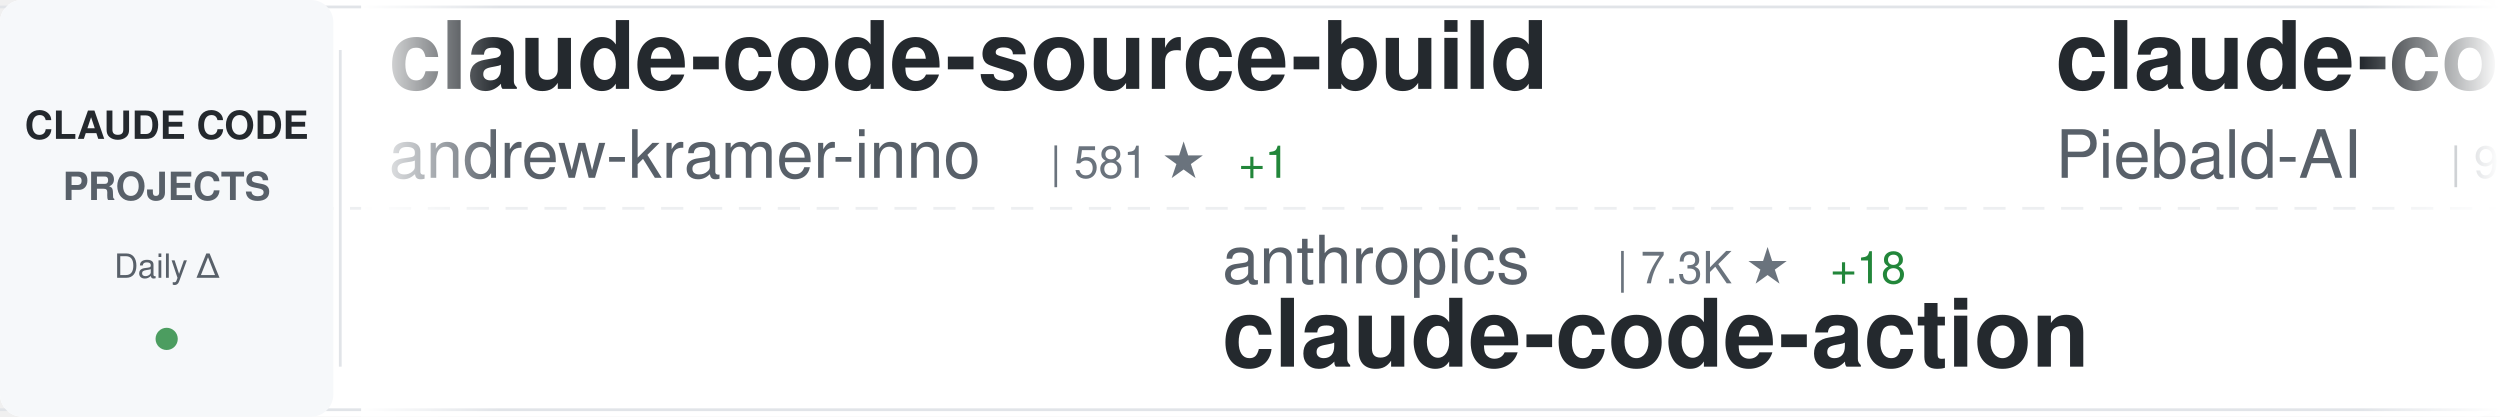
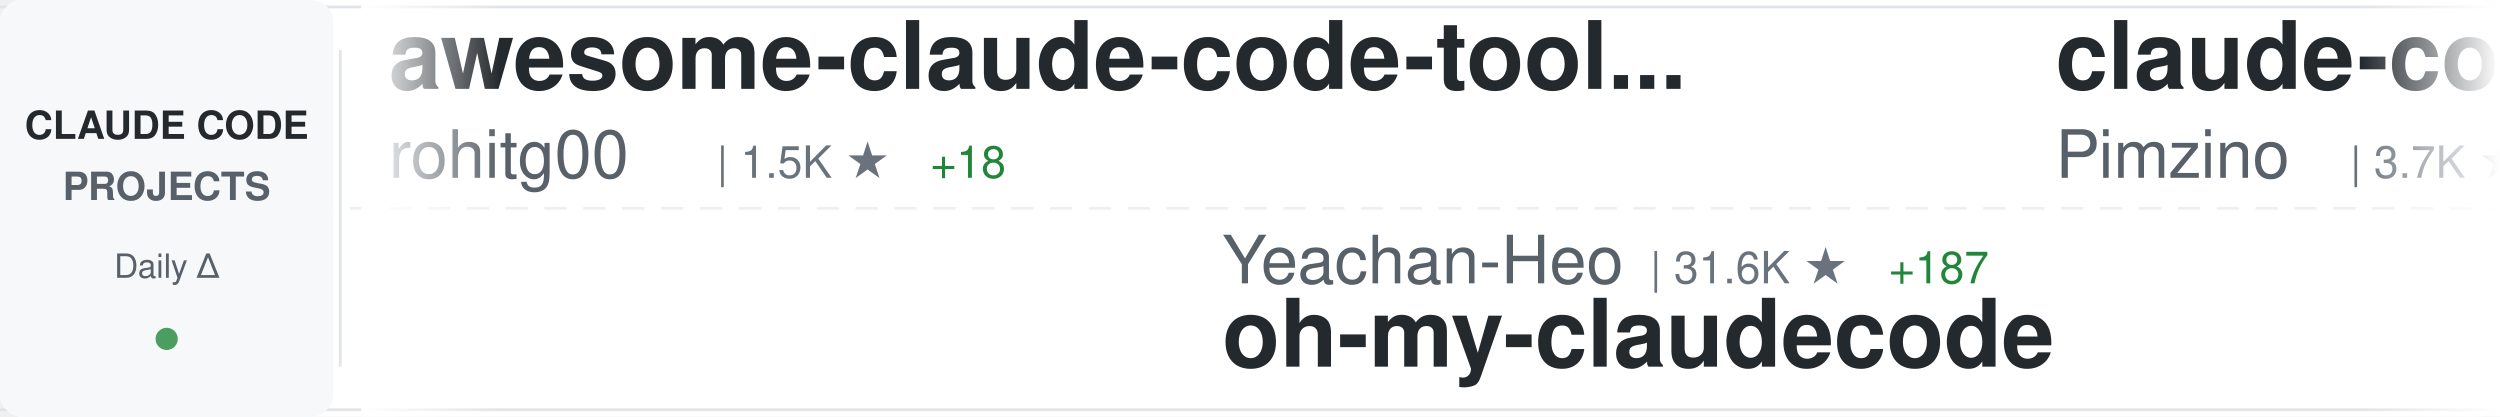
<svg xmlns="http://www.w3.org/2000/svg" width="900" height="150">
  <defs>
    <linearGradient id="awesomeLeftFade" x1="0%" y1="0%" x2="100%" y2="0%">
      <stop offset="0%" style="stop-color:#ffffff;stop-opacity:1" />
      <stop offset="100%" style="stop-color:#ffffff;stop-opacity:0" />
    </linearGradient>
    <linearGradient id="awesomeRightFade" x1="0%" y1="0%" x2="100%" y2="0%">
      <stop offset="0%" style="stop-color:#ffffff;stop-opacity:0" />
      <stop offset="100%" style="stop-color:#ffffff;stop-opacity:1" />
    </linearGradient>
  </defs>
  <rect width="900" height="150" fill="#ffffff" rx="8" />
  <rect x="0" y="2" width="900" height="1" fill="#e1e4e8" />
  <rect x="0" y="147" width="900" height="1" fill="#e1e4e8" />
  <line x1="0" y1="75" x2="900" y2="75" stroke="#e1e4e8" stroke-width="1" stroke-dasharray="8 6" opacity="0.6" />
  <rect x="0" y="0" width="120" height="150" fill="#f6f8fa" rx="8" />
  <text x="60" y="50" font-family="-apple-system, BlinkMacSystemFont, 'Segoe UI', Helvetica, Arial, sans-serif" font-size="14" font-weight="600" fill="#24292e" text-anchor="middle">CLAUDE CODE</text>
  <text x="60" y="72" font-family="-apple-system, BlinkMacSystemFont, 'Segoe UI', Helvetica, Arial, sans-serif" font-size="14" font-weight="600" fill="#586069" text-anchor="middle">PROJECTS</text>
  <text x="60" y="100" font-family="-apple-system, BlinkMacSystemFont, 'Segoe UI', Helvetica, Arial, sans-serif" font-size="12" font-weight="500" fill="#586069" text-anchor="middle">Daily Δ</text>
  <circle cx="60" cy="122" r="4" fill="#22863a" opacity="0.8" />
  <rect x="122" y="18" width="1" height="114" fill="#e1e4e8" />
  <clipPath id="awesomeTickerClip">
    <rect x="130" y="0" width="770" height="150" />
  </clipPath>
  <g clip-path="url(#awesomeTickerClip)">
    <g id="awesomeTickerItems">
      <animateTransform attributeName="transform" attributeType="XML" type="translate" from="0 0" to="-3000 0" dur="54s" repeatCount="indefinite" />
      <g transform="translate(0, 0)">
-         <text x="140" y="32" font-family="-apple-system, BlinkMacSystemFont, 'Segoe UI', Helvetica, Arial, sans-serif" font-size="34" font-weight="600" fill="#24292e">claude-code-source-build</text>
-         <text x="140" y="64" font-family="-apple-system, BlinkMacSystemFont, 'Segoe UI', Helvetica, Arial, sans-serif" font-size="24" font-weight="400" fill="#586069">andrew-kramer-inno</text>
-         <text x="378" y="64" font-family="-apple-system, BlinkMacSystemFont, 'Segoe UI', Helvetica, Arial, sans-serif" font-size="16" font-weight="500" fill="#6a737d">| 581 ★</text>
-         <text x="446" y="64" font-family="-apple-system, BlinkMacSystemFont, 'Segoe UI', Helvetica, Arial, sans-serif" font-size="16" font-weight="500" fill="#22863a"> +1</text>
+         <text x="140" y="32" font-family="-apple-system, BlinkMacSystemFont, 'Segoe UI', Helvetica, Arial, sans-serif" font-size="34" font-weight="600" fill="#24292e">awesome-claude-code-tool...</text>
+         <text x="140" y="64" font-family="-apple-system, BlinkMacSystemFont, 'Segoe UI', Helvetica, Arial, sans-serif" font-size="24" font-weight="400" fill="#586069">rohitg00</text>
+         <text x="258" y="64" font-family="-apple-system, BlinkMacSystemFont, 'Segoe UI', Helvetica, Arial, sans-serif" font-size="16" font-weight="500" fill="#6a737d">| 1.5K ★</text>
+         <text x="335" y="64" font-family="-apple-system, BlinkMacSystemFont, 'Segoe UI', Helvetica, Arial, sans-serif" font-size="16" font-weight="500" fill="#22863a"> +18</text>
      </g>
      <g transform="translate(300, 0)">
-         <text x="140" y="102" font-family="-apple-system, BlinkMacSystemFont, 'Segoe UI', Helvetica, Arial, sans-serif" font-size="24" font-weight="400" fill="#586069">anthropics</text>
-         <text x="282" y="102" font-family="-apple-system, BlinkMacSystemFont, 'Segoe UI', Helvetica, Arial, sans-serif" font-size="16" font-weight="500" fill="#6a737d">| 7.3K ★</text>
-         <text x="359" y="102" font-family="-apple-system, BlinkMacSystemFont, 'Segoe UI', Helvetica, Arial, sans-serif" font-size="16" font-weight="500" fill="#22863a"> +18</text>
-         <text x="140" y="132" font-family="-apple-system, BlinkMacSystemFont, 'Segoe UI', Helvetica, Arial, sans-serif" font-size="34" font-weight="600" fill="#24292e">claude-code-action</text>
+         <text x="140" y="102" font-family="-apple-system, BlinkMacSystemFont, 'Segoe UI', Helvetica, Arial, sans-serif" font-size="24" font-weight="400" fill="#586069">Yeachan-Heo</text>
+         <text x="294" y="102" font-family="-apple-system, BlinkMacSystemFont, 'Segoe UI', Helvetica, Arial, sans-serif" font-size="16" font-weight="500" fill="#6a737d">| 31.6K ★</text>
+         <text x="380" y="102" font-family="-apple-system, BlinkMacSystemFont, 'Segoe UI', Helvetica, Arial, sans-serif" font-size="16" font-weight="500" fill="#22863a"> +187</text>
+         <text x="140" y="132" font-family="-apple-system, BlinkMacSystemFont, 'Segoe UI', Helvetica, Arial, sans-serif" font-size="34" font-weight="600" fill="#24292e">oh-my-claudecode</text>
      </g>
      <g transform="translate(600, 0)">
-         <text x="140" y="32" font-family="-apple-system, BlinkMacSystemFont, 'Segoe UI', Helvetica, Arial, sans-serif" font-size="34" font-weight="600" fill="#24292e">claude-code-system-promp...</text>
-         <text x="140" y="64" font-family="-apple-system, BlinkMacSystemFont, 'Segoe UI', Helvetica, Arial, sans-serif" font-size="24" font-weight="400" fill="#586069">Piebald-AI</text>
-         <text x="282" y="64" font-family="-apple-system, BlinkMacSystemFont, 'Segoe UI', Helvetica, Arial, sans-serif" font-size="16" font-weight="500" fill="#6a737d">| 9.6K ★</text>
-         <text x="359" y="64" font-family="-apple-system, BlinkMacSystemFont, 'Segoe UI', Helvetica, Arial, sans-serif" font-size="16" font-weight="500" fill="#22863a"> +55</text>
+         <text x="140" y="32" font-family="-apple-system, BlinkMacSystemFont, 'Segoe UI', Helvetica, Arial, sans-serif" font-size="34" font-weight="600" fill="#24292e">claude-code-spec-workflo...</text>
+         <text x="140" y="64" font-family="-apple-system, BlinkMacSystemFont, 'Segoe UI', Helvetica, Arial, sans-serif" font-size="24" font-weight="400" fill="#586069">Pimzino</text>
+         <text x="246" y="64" font-family="-apple-system, BlinkMacSystemFont, 'Segoe UI', Helvetica, Arial, sans-serif" font-size="16" font-weight="500" fill="#6a737d">| 3.7K ★</text>
      </g>
      <g transform="translate(900, 0)">
-         <text x="140" y="102" font-family="-apple-system, BlinkMacSystemFont, 'Segoe UI', Helvetica, Arial, sans-serif" font-size="24" font-weight="400" fill="#586069">lintsinghua</text>
-         <text x="294" y="102" font-family="-apple-system, BlinkMacSystemFont, 'Segoe UI', Helvetica, Arial, sans-serif" font-size="16" font-weight="500" fill="#6a737d">| 3.0K ★</text>
-         <text x="371" y="102" font-family="-apple-system, BlinkMacSystemFont, 'Segoe UI', Helvetica, Arial, sans-serif" font-size="16" font-weight="500" fill="#22863a"> +26</text>
-         <text x="140" y="132" font-family="-apple-system, BlinkMacSystemFont, 'Segoe UI', Helvetica, Arial, sans-serif" font-size="34" font-weight="600" fill="#24292e">claude-code-book</text>
+         <text x="140" y="102" font-family="-apple-system, BlinkMacSystemFont, 'Segoe UI', Helvetica, Arial, sans-serif" font-size="24" font-weight="400" fill="#586069">ding113</text>
+         <text x="246" y="102" font-family="-apple-system, BlinkMacSystemFont, 'Segoe UI', Helvetica, Arial, sans-serif" font-size="16" font-weight="500" fill="#6a737d">| 2.7K ★</text>
+         <text x="323" y="102" font-family="-apple-system, BlinkMacSystemFont, 'Segoe UI', Helvetica, Arial, sans-serif" font-size="16" font-weight="500" fill="#22863a"> +9</text>
+         <text x="140" y="132" font-family="-apple-system, BlinkMacSystemFont, 'Segoe UI', Helvetica, Arial, sans-serif" font-size="34" font-weight="600" fill="#24292e">claude-code-hub</text>
      </g>
      <g transform="translate(1200, 0)">
-         <text x="140" y="32" font-family="-apple-system, BlinkMacSystemFont, 'Segoe UI', Helvetica, Arial, sans-serif" font-size="34" font-weight="600" fill="#24292e">claude-code-source</text>
-         <text x="140" y="64" font-family="-apple-system, BlinkMacSystemFont, 'Segoe UI', Helvetica, Arial, sans-serif" font-size="24" font-weight="400" fill="#586069">AprilNEA</text>
-         <text x="258" y="64" font-family="-apple-system, BlinkMacSystemFont, 'Segoe UI', Helvetica, Arial, sans-serif" font-size="16" font-weight="500" fill="#6a737d">| 373 ★</text>
+         <text x="140" y="32" font-family="-apple-system, BlinkMacSystemFont, 'Segoe UI', Helvetica, Arial, sans-serif" font-size="34" font-weight="600" fill="#24292e">Claude-code</text>
+         <text x="140" y="64" font-family="-apple-system, BlinkMacSystemFont, 'Segoe UI', Helvetica, Arial, sans-serif" font-size="24" font-weight="400" fill="#586069">zstmfhy</text>
+         <text x="246" y="64" font-family="-apple-system, BlinkMacSystemFont, 'Segoe UI', Helvetica, Arial, sans-serif" font-size="16" font-weight="500" fill="#6a737d">| 190 ★</text>
      </g>
      <g transform="translate(1500, 0)">
-         <text x="140" y="102" font-family="-apple-system, BlinkMacSystemFont, 'Segoe UI', Helvetica, Arial, sans-serif" font-size="24" font-weight="400" fill="#586069">huangserva</text>
-         <text x="282" y="102" font-family="-apple-system, BlinkMacSystemFont, 'Segoe UI', Helvetica, Arial, sans-serif" font-size="16" font-weight="500" fill="#6a737d">| 565 ★</text>
-         <text x="350" y="102" font-family="-apple-system, BlinkMacSystemFont, 'Segoe UI', Helvetica, Arial, sans-serif" font-size="16" font-weight="500" fill="#22863a"> +2</text>
-         <text x="140" y="132" font-family="-apple-system, BlinkMacSystemFont, 'Segoe UI', Helvetica, Arial, sans-serif" font-size="34" font-weight="600" fill="#24292e">claude-code-cli</text>
+         <text x="140" y="102" font-family="-apple-system, BlinkMacSystemFont, 'Segoe UI', Helvetica, Arial, sans-serif" font-size="24" font-weight="400" fill="#586069">zebbern</text>
+         <text x="246" y="102" font-family="-apple-system, BlinkMacSystemFont, 'Segoe UI', Helvetica, Arial, sans-serif" font-size="16" font-weight="500" fill="#6a737d">| 4.0K ★</text>
+         <text x="323" y="102" font-family="-apple-system, BlinkMacSystemFont, 'Segoe UI', Helvetica, Arial, sans-serif" font-size="16" font-weight="500" fill="#22863a"> +3</text>
+         <text x="140" y="132" font-family="-apple-system, BlinkMacSystemFont, 'Segoe UI', Helvetica, Arial, sans-serif" font-size="34" font-weight="600" fill="#24292e">claude-code-guide</text>
      </g>
      <g transform="translate(1800, 0)">
-         <text x="140" y="32" font-family="-apple-system, BlinkMacSystemFont, 'Segoe UI', Helvetica, Arial, sans-serif" font-size="34" font-weight="600" fill="#24292e">claude-code-ultimate-gui...</text>
-         <text x="140" y="64" font-family="-apple-system, BlinkMacSystemFont, 'Segoe UI', Helvetica, Arial, sans-serif" font-size="24" font-weight="400" fill="#586069">FlorianBruniaux</text>
-         <text x="342" y="64" font-family="-apple-system, BlinkMacSystemFont, 'Segoe UI', Helvetica, Arial, sans-serif" font-size="16" font-weight="500" fill="#6a737d">| 4.0K ★</text>
-         <text x="419" y="64" font-family="-apple-system, BlinkMacSystemFont, 'Segoe UI', Helvetica, Arial, sans-serif" font-size="16" font-weight="500" fill="#22863a"> +36</text>
+         <text x="140" y="32" font-family="-apple-system, BlinkMacSystemFont, 'Segoe UI', Helvetica, Arial, sans-serif" font-size="34" font-weight="600" fill="#24292e">ClaudeCode</text>
+         <text x="140" y="64" font-family="-apple-system, BlinkMacSystemFont, 'Segoe UI', Helvetica, Arial, sans-serif" font-size="24" font-weight="400" fill="#586069">guanshan</text>
+         <text x="258" y="64" font-family="-apple-system, BlinkMacSystemFont, 'Segoe UI', Helvetica, Arial, sans-serif" font-size="16" font-weight="500" fill="#6a737d">| 57 ★</text>
+         <text x="317" y="64" font-family="-apple-system, BlinkMacSystemFont, 'Segoe UI', Helvetica, Arial, sans-serif" font-size="16" font-weight="500" fill="#22863a"> +1</text>
      </g>
      <g transform="translate(2100, 0)">
-         <text x="140" y="102" font-family="-apple-system, BlinkMacSystemFont, 'Segoe UI', Helvetica, Arial, sans-serif" font-size="24" font-weight="400" fill="#586069">luongnv89</text>
-         <text x="270" y="102" font-family="-apple-system, BlinkMacSystemFont, 'Segoe UI', Helvetica, Arial, sans-serif" font-size="16" font-weight="500" fill="#6a737d">| 29.4K ★</text>
-         <text x="356" y="102" font-family="-apple-system, BlinkMacSystemFont, 'Segoe UI', Helvetica, Arial, sans-serif" font-size="16" font-weight="500" fill="#22863a"> +332</text>
-         <text x="140" y="132" font-family="-apple-system, BlinkMacSystemFont, 'Segoe UI', Helvetica, Arial, sans-serif" font-size="34" font-weight="600" fill="#24292e">claude-howto</text>
+         <text x="140" y="102" font-family="-apple-system, BlinkMacSystemFont, 'Segoe UI', Helvetica, Arial, sans-serif" font-size="24" font-weight="400" fill="#586069">oboard</text>
+         <text x="234" y="102" font-family="-apple-system, BlinkMacSystemFont, 'Segoe UI', Helvetica, Arial, sans-serif" font-size="16" font-weight="500" fill="#6a737d">| 3.1K ★</text>
+         <text x="140" y="132" font-family="-apple-system, BlinkMacSystemFont, 'Segoe UI', Helvetica, Arial, sans-serif" font-size="34" font-weight="600" fill="#24292e">claude-code-rev</text>
      </g>
      <g transform="translate(2400, 0)">
-         <text x="140" y="32" font-family="-apple-system, BlinkMacSystemFont, 'Segoe UI', Helvetica, Arial, sans-serif" font-size="34" font-weight="600" fill="#24292e">claude-plugins-official</text>
+         <text x="140" y="32" font-family="-apple-system, BlinkMacSystemFont, 'Segoe UI', Helvetica, Arial, sans-serif" font-size="34" font-weight="600" fill="#24292e">claude-code-action</text>
        <text x="140" y="64" font-family="-apple-system, BlinkMacSystemFont, 'Segoe UI', Helvetica, Arial, sans-serif" font-size="24" font-weight="400" fill="#586069">anthropics</text>
-         <text x="282" y="64" font-family="-apple-system, BlinkMacSystemFont, 'Segoe UI', Helvetica, Arial, sans-serif" font-size="16" font-weight="500" fill="#6a737d">| 18.0K ★</text>
-         <text x="368" y="64" font-family="-apple-system, BlinkMacSystemFont, 'Segoe UI', Helvetica, Arial, sans-serif" font-size="16" font-weight="500" fill="#22863a"> +99</text>
+         <text x="282" y="64" font-family="-apple-system, BlinkMacSystemFont, 'Segoe UI', Helvetica, Arial, sans-serif" font-size="16" font-weight="500" fill="#6a737d">| 7.3K ★</text>
+         <text x="359" y="64" font-family="-apple-system, BlinkMacSystemFont, 'Segoe UI', Helvetica, Arial, sans-serif" font-size="16" font-weight="500" fill="#22863a"> +19</text>
      </g>
      <g transform="translate(2700, 0)">
-         <text x="140" y="102" font-family="-apple-system, BlinkMacSystemFont, 'Segoe UI', Helvetica, Arial, sans-serif" font-size="24" font-weight="400" fill="#586069">feiskyer</text>
-         <text x="258" y="102" font-family="-apple-system, BlinkMacSystemFont, 'Segoe UI', Helvetica, Arial, sans-serif" font-size="16" font-weight="500" fill="#6a737d">| 1.5K ★</text>
-         <text x="335" y="102" font-family="-apple-system, BlinkMacSystemFont, 'Segoe UI', Helvetica, Arial, sans-serif" font-size="16" font-weight="500" fill="#22863a"> +4</text>
-         <text x="140" y="132" font-family="-apple-system, BlinkMacSystemFont, 'Segoe UI', Helvetica, Arial, sans-serif" font-size="34" font-weight="600" fill="#24292e">claude-code-settings</text>
+         <text x="140" y="102" font-family="-apple-system, BlinkMacSystemFont, 'Segoe UI', Helvetica, Arial, sans-serif" font-size="24" font-weight="400" fill="#586069">Maciek-roboblog</text>
+         <text x="342" y="102" font-family="-apple-system, BlinkMacSystemFont, 'Segoe UI', Helvetica, Arial, sans-serif" font-size="16" font-weight="500" fill="#6a737d">| 7.8K ★</text>
+         <text x="419" y="102" font-family="-apple-system, BlinkMacSystemFont, 'Segoe UI', Helvetica, Arial, sans-serif" font-size="16" font-weight="500" fill="#22863a"> +15</text>
+         <text x="140" y="132" font-family="-apple-system, BlinkMacSystemFont, 'Segoe UI', Helvetica, Arial, sans-serif" font-size="34" font-weight="600" fill="#24292e">Claude-Code-Usage-Monito...</text>
      </g>
      <g transform="translate(3000, 0)">
-         <text x="140" y="32" font-family="-apple-system, BlinkMacSystemFont, 'Segoe UI', Helvetica, Arial, sans-serif" font-size="34" font-weight="600" fill="#24292e">claude-code-source-build</text>
-         <text x="140" y="64" font-family="-apple-system, BlinkMacSystemFont, 'Segoe UI', Helvetica, Arial, sans-serif" font-size="24" font-weight="400" fill="#586069">andrew-kramer-inno</text>
-         <text x="378" y="64" font-family="-apple-system, BlinkMacSystemFont, 'Segoe UI', Helvetica, Arial, sans-serif" font-size="16" font-weight="500" fill="#6a737d">| 581 ★</text>
-         <text x="446" y="64" font-family="-apple-system, BlinkMacSystemFont, 'Segoe UI', Helvetica, Arial, sans-serif" font-size="16" font-weight="500" fill="#22863a"> +1</text>
+         <text x="140" y="32" font-family="-apple-system, BlinkMacSystemFont, 'Segoe UI', Helvetica, Arial, sans-serif" font-size="34" font-weight="600" fill="#24292e">awesome-claude-code-tool...</text>
+         <text x="140" y="64" font-family="-apple-system, BlinkMacSystemFont, 'Segoe UI', Helvetica, Arial, sans-serif" font-size="24" font-weight="400" fill="#586069">rohitg00</text>
+         <text x="258" y="64" font-family="-apple-system, BlinkMacSystemFont, 'Segoe UI', Helvetica, Arial, sans-serif" font-size="16" font-weight="500" fill="#6a737d">| 1.5K ★</text>
+         <text x="335" y="64" font-family="-apple-system, BlinkMacSystemFont, 'Segoe UI', Helvetica, Arial, sans-serif" font-size="16" font-weight="500" fill="#22863a"> +18</text>
      </g>
      <g transform="translate(3300, 0)">
-         <text x="140" y="102" font-family="-apple-system, BlinkMacSystemFont, 'Segoe UI', Helvetica, Arial, sans-serif" font-size="24" font-weight="400" fill="#586069">anthropics</text>
-         <text x="282" y="102" font-family="-apple-system, BlinkMacSystemFont, 'Segoe UI', Helvetica, Arial, sans-serif" font-size="16" font-weight="500" fill="#6a737d">| 7.3K ★</text>
-         <text x="359" y="102" font-family="-apple-system, BlinkMacSystemFont, 'Segoe UI', Helvetica, Arial, sans-serif" font-size="16" font-weight="500" fill="#22863a"> +18</text>
-         <text x="140" y="132" font-family="-apple-system, BlinkMacSystemFont, 'Segoe UI', Helvetica, Arial, sans-serif" font-size="34" font-weight="600" fill="#24292e">claude-code-action</text>
+         <text x="140" y="102" font-family="-apple-system, BlinkMacSystemFont, 'Segoe UI', Helvetica, Arial, sans-serif" font-size="24" font-weight="400" fill="#586069">Yeachan-Heo</text>
+         <text x="294" y="102" font-family="-apple-system, BlinkMacSystemFont, 'Segoe UI', Helvetica, Arial, sans-serif" font-size="16" font-weight="500" fill="#6a737d">| 31.6K ★</text>
+         <text x="380" y="102" font-family="-apple-system, BlinkMacSystemFont, 'Segoe UI', Helvetica, Arial, sans-serif" font-size="16" font-weight="500" fill="#22863a"> +187</text>
+         <text x="140" y="132" font-family="-apple-system, BlinkMacSystemFont, 'Segoe UI', Helvetica, Arial, sans-serif" font-size="34" font-weight="600" fill="#24292e">oh-my-claudecode</text>
      </g>
      <g transform="translate(3600, 0)">
-         <text x="140" y="32" font-family="-apple-system, BlinkMacSystemFont, 'Segoe UI', Helvetica, Arial, sans-serif" font-size="34" font-weight="600" fill="#24292e">claude-code-system-promp...</text>
-         <text x="140" y="64" font-family="-apple-system, BlinkMacSystemFont, 'Segoe UI', Helvetica, Arial, sans-serif" font-size="24" font-weight="400" fill="#586069">Piebald-AI</text>
-         <text x="282" y="64" font-family="-apple-system, BlinkMacSystemFont, 'Segoe UI', Helvetica, Arial, sans-serif" font-size="16" font-weight="500" fill="#6a737d">| 9.6K ★</text>
-         <text x="359" y="64" font-family="-apple-system, BlinkMacSystemFont, 'Segoe UI', Helvetica, Arial, sans-serif" font-size="16" font-weight="500" fill="#22863a"> +55</text>
+         <text x="140" y="32" font-family="-apple-system, BlinkMacSystemFont, 'Segoe UI', Helvetica, Arial, sans-serif" font-size="34" font-weight="600" fill="#24292e">claude-code-spec-workflo...</text>
+         <text x="140" y="64" font-family="-apple-system, BlinkMacSystemFont, 'Segoe UI', Helvetica, Arial, sans-serif" font-size="24" font-weight="400" fill="#586069">Pimzino</text>
+         <text x="246" y="64" font-family="-apple-system, BlinkMacSystemFont, 'Segoe UI', Helvetica, Arial, sans-serif" font-size="16" font-weight="500" fill="#6a737d">| 3.7K ★</text>
      </g>
      <g transform="translate(3900, 0)">
-         <text x="140" y="102" font-family="-apple-system, BlinkMacSystemFont, 'Segoe UI', Helvetica, Arial, sans-serif" font-size="24" font-weight="400" fill="#586069">lintsinghua</text>
-         <text x="294" y="102" font-family="-apple-system, BlinkMacSystemFont, 'Segoe UI', Helvetica, Arial, sans-serif" font-size="16" font-weight="500" fill="#6a737d">| 3.0K ★</text>
-         <text x="371" y="102" font-family="-apple-system, BlinkMacSystemFont, 'Segoe UI', Helvetica, Arial, sans-serif" font-size="16" font-weight="500" fill="#22863a"> +26</text>
-         <text x="140" y="132" font-family="-apple-system, BlinkMacSystemFont, 'Segoe UI', Helvetica, Arial, sans-serif" font-size="34" font-weight="600" fill="#24292e">claude-code-book</text>
+         <text x="140" y="102" font-family="-apple-system, BlinkMacSystemFont, 'Segoe UI', Helvetica, Arial, sans-serif" font-size="24" font-weight="400" fill="#586069">ding113</text>
+         <text x="246" y="102" font-family="-apple-system, BlinkMacSystemFont, 'Segoe UI', Helvetica, Arial, sans-serif" font-size="16" font-weight="500" fill="#6a737d">| 2.7K ★</text>
+         <text x="323" y="102" font-family="-apple-system, BlinkMacSystemFont, 'Segoe UI', Helvetica, Arial, sans-serif" font-size="16" font-weight="500" fill="#22863a"> +9</text>
+         <text x="140" y="132" font-family="-apple-system, BlinkMacSystemFont, 'Segoe UI', Helvetica, Arial, sans-serif" font-size="34" font-weight="600" fill="#24292e">claude-code-hub</text>
      </g>
    </g>
  </g>
  <rect x="130" y="0" width="50" height="150" fill="url(#awesomeLeftFade)" />
  <rect x="850" y="0" width="50" height="150" fill="url(#awesomeRightFade)" />
</svg>
